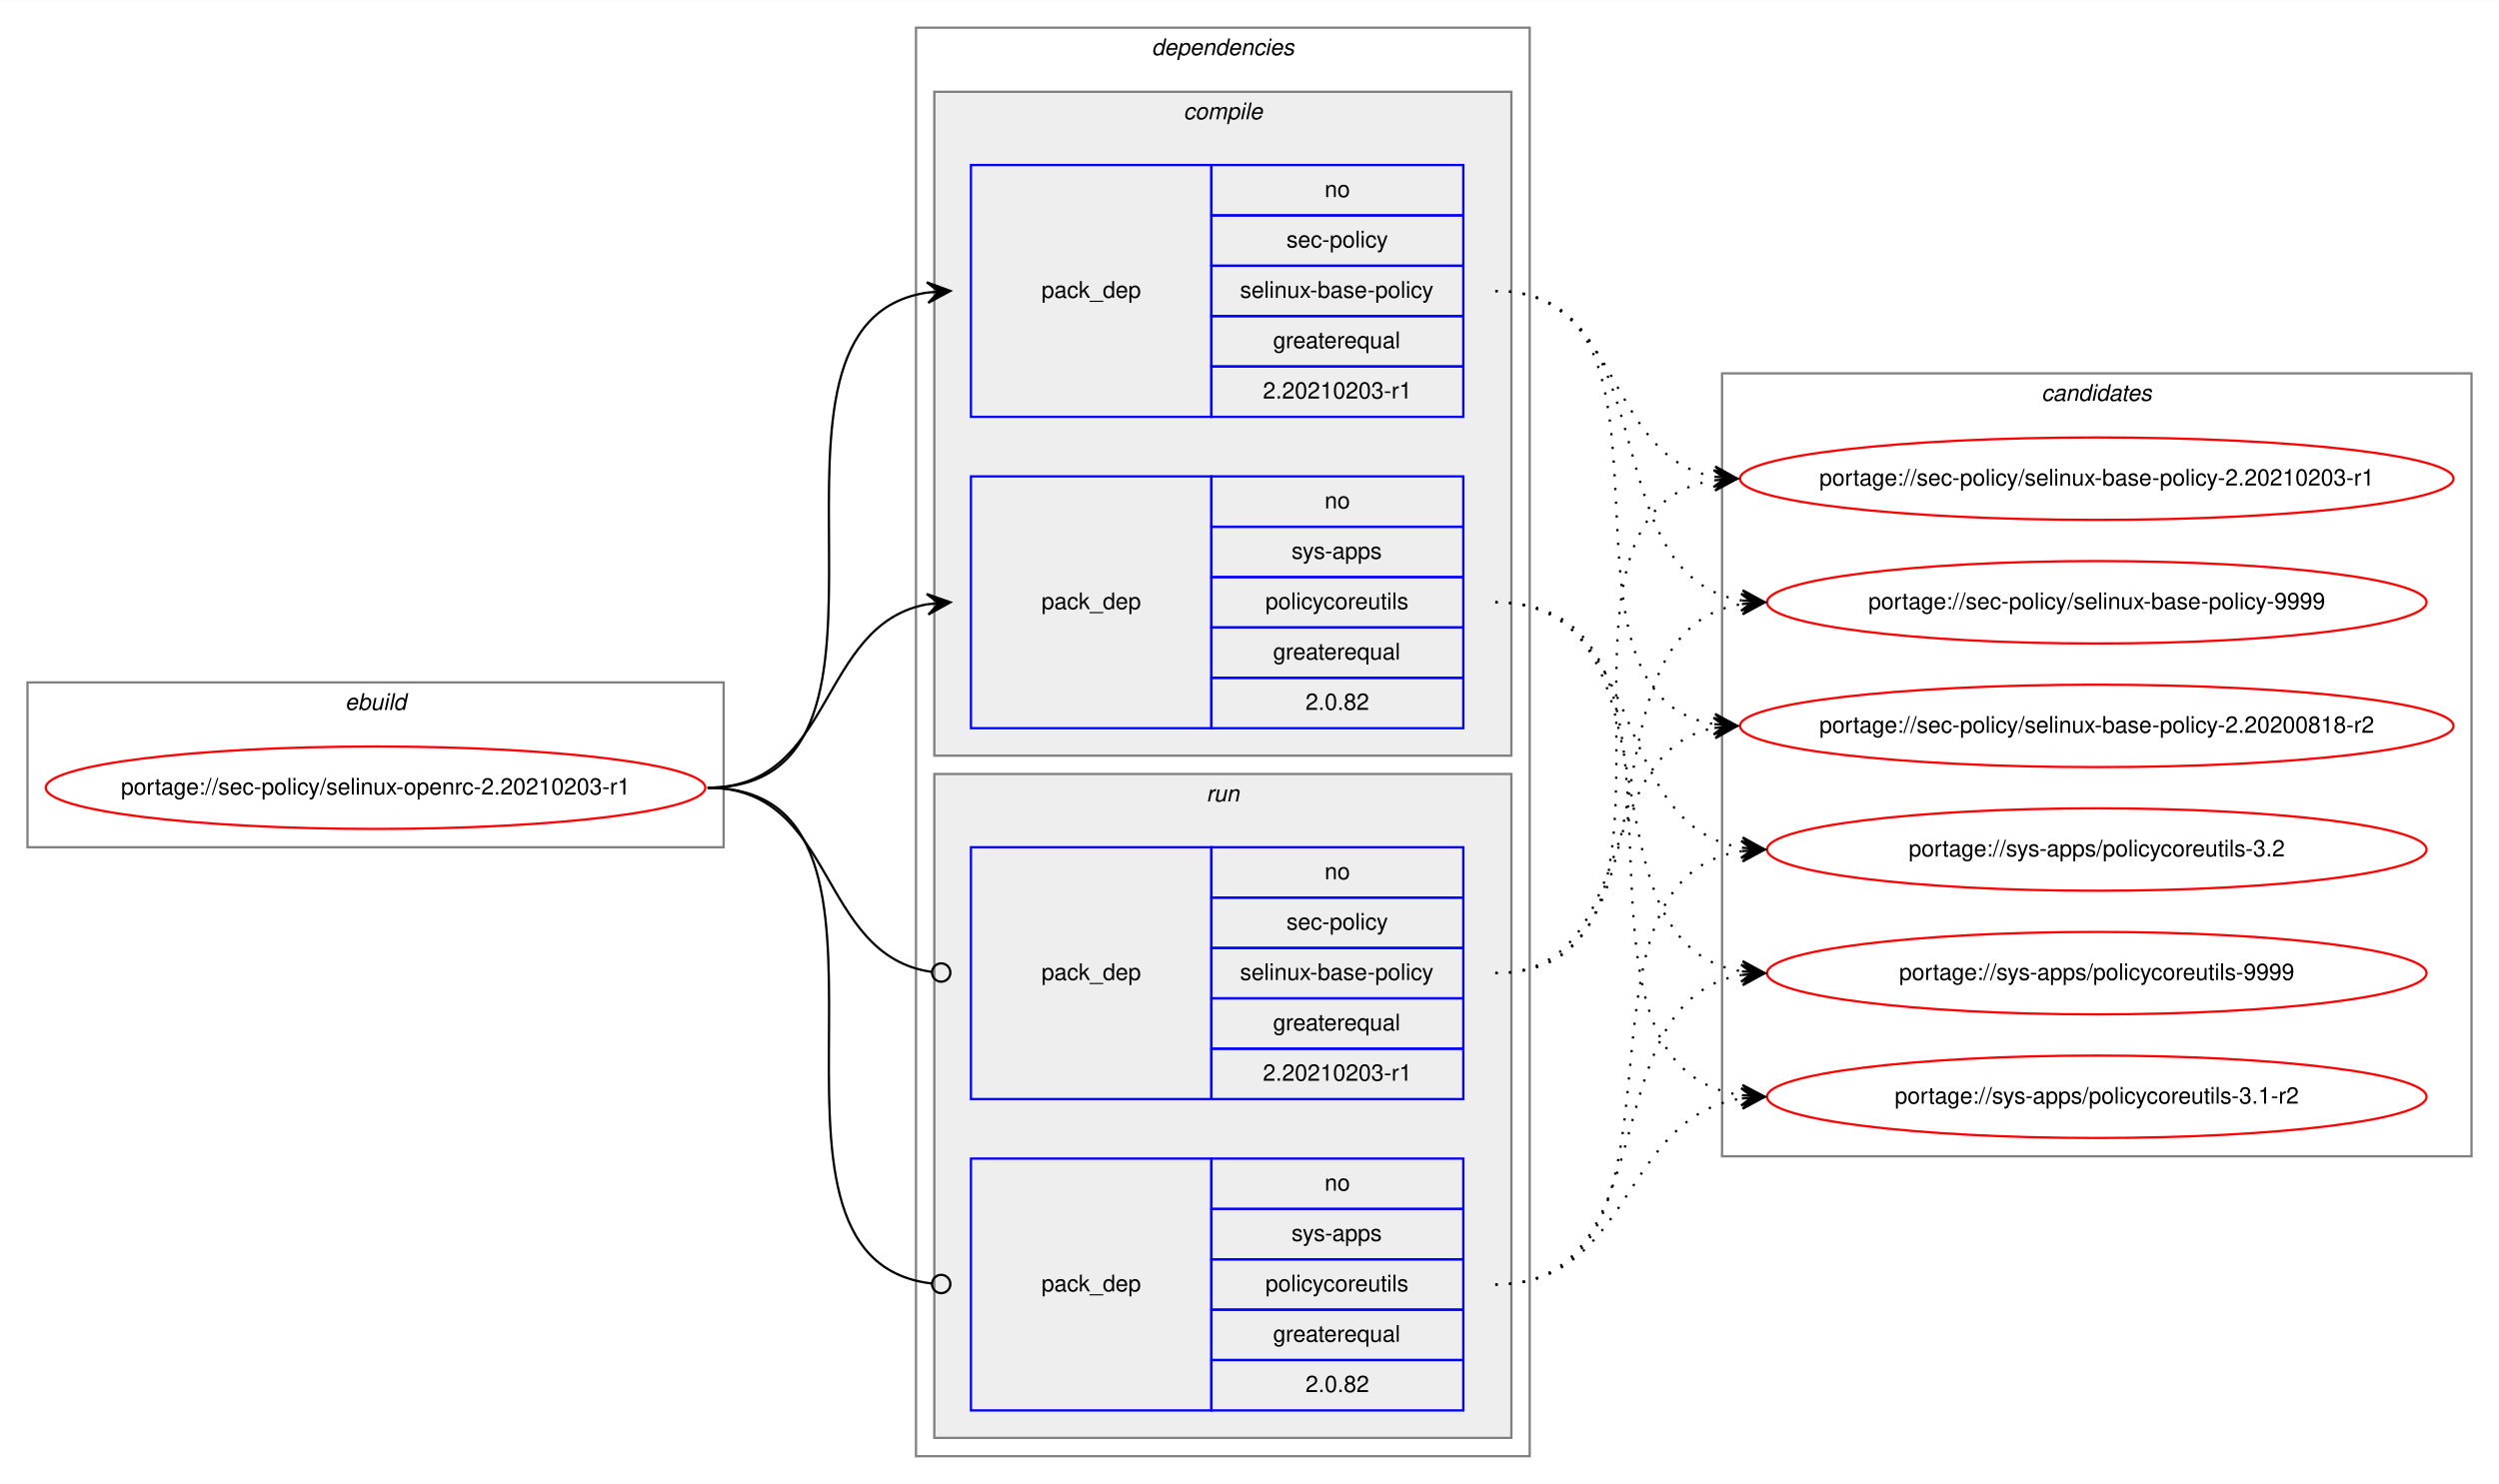
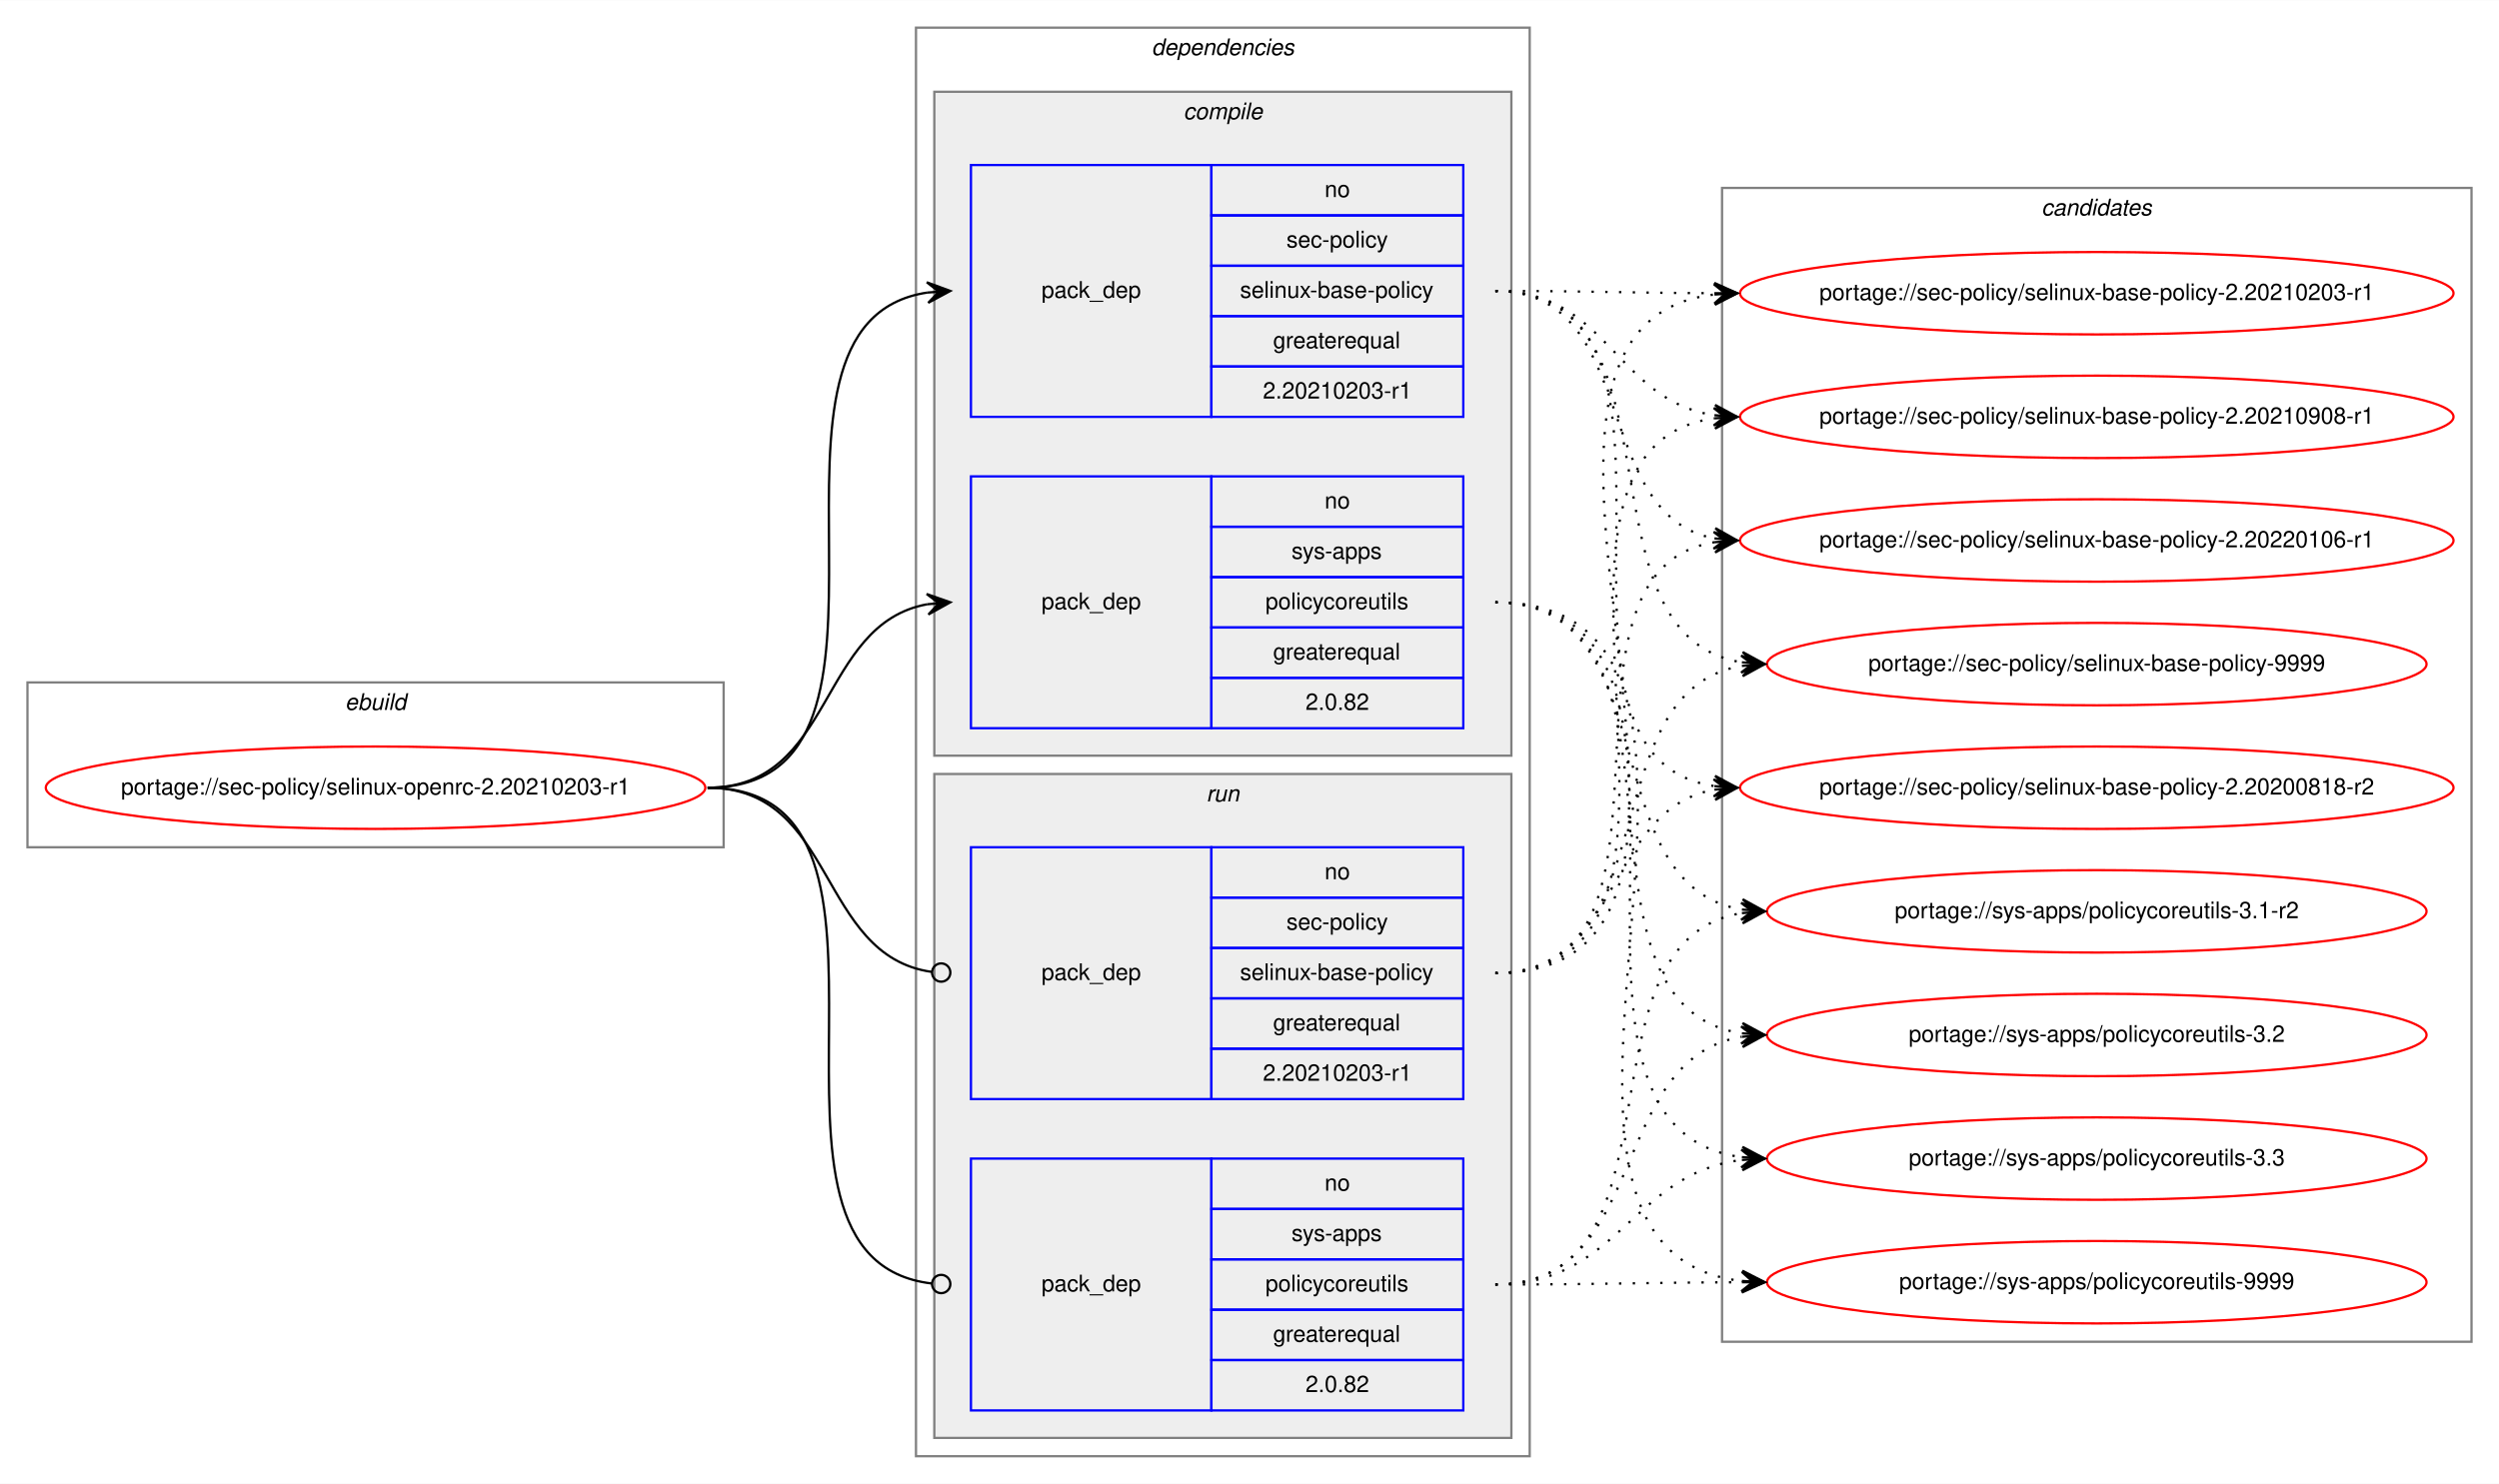
<svg xmlns="http://www.w3.org/2000/svg" xmlns:xlink="http://www.w3.org/1999/xlink" width="1091pt" height="648pt" viewBox="0.00 0.00 1091.28 648.00">
  <g id="graph0" class="graph" transform="scale(1 1) rotate(0) translate(4 644)">
    <polygon fill="white" stroke="transparent" points="-4,4 -4,-644 1087.28,-644 1087.28,4 -4,4" />
    <g id="clust1" class="cluster">
      <polygon fill="none" stroke="gray" points="8,-274 8,-346 312,-346 312,-274 8,-274" />
      <text text-anchor="start" x="146.66" y="-334" font-family="Helvetica,sans-Serif" font-style="italic" font-size="10.00">ebuild</text>
    </g>
    <g id="clust2" class="cluster">
      <polygon fill="none" stroke="gray" points="396,-8 396,-632 664,-632 664,-8 396,-8" />
      <text text-anchor="start" x="498.88" y="-620" font-family="Helvetica,sans-Serif" font-style="italic" font-size="10.00">dependencies</text>
    </g>
    <g id="clust3" class="cluster">
      <polygon fill="#eeeeee" stroke="gray" points="404,-314 404,-604 656,-604 656,-314 404,-314" />
      <text text-anchor="start" x="512.78" y="-592" font-family="Helvetica,sans-Serif" font-style="italic" font-size="10.00">compile</text>
    </g>
    <g id="clust7" class="cluster">
      <polygon fill="#eeeeee" stroke="gray" points="404,-16 404,-306 656,-306 656,-16 404,-16" />
      <text text-anchor="start" x="522.78" y="-294" font-family="Helvetica,sans-Serif" font-style="italic" font-size="10.00">run</text>
    </g>
    <g id="clust10" class="cluster">
-       <polygon fill="none" stroke="gray" points="748,-139 748,-481 1075.28,-481 1075.28,-139 748,-139" />
-       <text text-anchor="start" x="887.47" y="-469" font-family="Helvetica,sans-Serif" font-style="italic" font-size="10.00">candidates</text>
+       <polygon fill="none" stroke="gray" points="748,-58 748,-562 1075.28,-562 1075.28,-58 748,-58" />
+       <text text-anchor="start" x="887.47" y="-550" font-family="Helvetica,sans-Serif" font-style="italic" font-size="10.00">candidates</text>
    </g>
    <g id="node1" class="node">
      <g id="a_node1">
        <a xlink:href="../sec-policy/selinux-openrc-2.20210203-r1.svg" xlink:title="portage://sec-policy/selinux-openrc-2.20210203-r1">
          <ellipse fill="none" stroke="red" cx="160" cy="-300" rx="144" ry="18" />
          <text text-anchor="middle" x="160" y="-297" font-family="Helvetica,sans-Serif" font-size="10.00">portage://sec-policy/selinux-openrc-2.20210203-r1</text>
        </a>
      </g>
    </g>
    <g id="node2" class="node">
      <polygon fill="none" stroke="blue" points="420,-462 420,-572 525,-572 525,-462 420,-462" />
      <text text-anchor="start" x="450.82" y="-514" font-family="Helvetica,sans-Serif" font-size="10.00">pack_dep</text>
      <polygon fill="none" stroke="blue" points="525,-550 525,-572 635,-572 635,-550 525,-550" />
      <text text-anchor="start" x="574.44" y="-558" font-family="Helvetica,sans-Serif" font-size="10.00">no</text>
      <polygon fill="none" stroke="blue" points="525,-528 525,-550 635,-550 635,-528 525,-528" />
      <text text-anchor="start" x="557.78" y="-536" font-family="Helvetica,sans-Serif" font-size="10.00">sec-policy</text>
      <polygon fill="none" stroke="blue" points="525,-506 525,-528 635,-528 635,-506 525,-506" />
      <text text-anchor="start" x="537.5" y="-514" font-family="Helvetica,sans-Serif" font-size="10.00">selinux-base-policy</text>
      <polygon fill="none" stroke="blue" points="525,-484 525,-506 635,-506 635,-484 525,-484" />
      <text text-anchor="start" x="551.94" y="-492" font-family="Helvetica,sans-Serif" font-size="10.00">greaterequal</text>
      <polygon fill="none" stroke="blue" points="525,-462 525,-484 635,-484 635,-462 525,-462" />
      <text text-anchor="start" x="547.49" y="-470" font-family="Helvetica,sans-Serif" font-size="10.00">2.20210203-r1</text>
    </g>
    <g id="edge1" class="edge">
      <path fill="none" stroke="black" d="M305,-300C408.77,-300 310.64,-502.83 401.01,-516.3" />
      <polygon fill="black" stroke="black" points="411,-517 400.71,-520.79 406.01,-516.65 401.02,-516.3 401.02,-516.3 401.02,-516.3 406.01,-516.65 401.34,-511.81 411,-517 411,-517" />
    </g>
    <g id="node3" class="node">
      <polygon fill="none" stroke="blue" points="420,-326 420,-436 525,-436 525,-326 420,-326" />
      <text text-anchor="start" x="450.82" y="-378" font-family="Helvetica,sans-Serif" font-size="10.00">pack_dep</text>
      <polygon fill="none" stroke="blue" points="525,-414 525,-436 635,-436 635,-414 525,-414" />
      <text text-anchor="start" x="574.44" y="-422" font-family="Helvetica,sans-Serif" font-size="10.00">no</text>
      <polygon fill="none" stroke="blue" points="525,-392 525,-414 635,-414 635,-392 525,-392" />
      <text text-anchor="start" x="560" y="-400" font-family="Helvetica,sans-Serif" font-size="10.00">sys-apps</text>
      <polygon fill="none" stroke="blue" points="525,-370 525,-392 635,-392 635,-370 525,-370" />
      <text text-anchor="start" x="548.61" y="-378" font-family="Helvetica,sans-Serif" font-size="10.00">policycoreutils</text>
      <polygon fill="none" stroke="blue" points="525,-348 525,-370 635,-370 635,-348 525,-348" />
      <text text-anchor="start" x="551.94" y="-356" font-family="Helvetica,sans-Serif" font-size="10.00">greaterequal</text>
      <polygon fill="none" stroke="blue" points="525,-326 525,-348 635,-348 635,-326 525,-326" />
      <text text-anchor="start" x="566.1" y="-334" font-family="Helvetica,sans-Serif" font-size="10.00">2.0.82</text>
    </g>
    <g id="edge2" class="edge">
      <path fill="none" stroke="black" d="M305,-300C360.7,-300 352.97,-371.49 400.99,-380.15" />
      <polygon fill="black" stroke="black" points="411,-381 400.65,-384.63 406.02,-380.57 401.04,-380.15 401.04,-380.15 401.04,-380.15 406.02,-380.57 401.42,-375.67 411,-381 411,-381" />
    </g>
    <g id="node4" class="node">
      <polygon fill="none" stroke="blue" points="420,-164 420,-274 525,-274 525,-164 420,-164" />
      <text text-anchor="start" x="450.82" y="-216" font-family="Helvetica,sans-Serif" font-size="10.00">pack_dep</text>
      <polygon fill="none" stroke="blue" points="525,-252 525,-274 635,-274 635,-252 525,-252" />
      <text text-anchor="start" x="574.44" y="-260" font-family="Helvetica,sans-Serif" font-size="10.00">no</text>
      <polygon fill="none" stroke="blue" points="525,-230 525,-252 635,-252 635,-230 525,-230" />
      <text text-anchor="start" x="557.78" y="-238" font-family="Helvetica,sans-Serif" font-size="10.00">sec-policy</text>
      <polygon fill="none" stroke="blue" points="525,-208 525,-230 635,-230 635,-208 525,-208" />
      <text text-anchor="start" x="537.5" y="-216" font-family="Helvetica,sans-Serif" font-size="10.00">selinux-base-policy</text>
      <polygon fill="none" stroke="blue" points="525,-186 525,-208 635,-208 635,-186 525,-186" />
      <text text-anchor="start" x="551.94" y="-194" font-family="Helvetica,sans-Serif" font-size="10.00">greaterequal</text>
      <polygon fill="none" stroke="blue" points="525,-164 525,-186 635,-186 635,-164 525,-164" />
      <text text-anchor="start" x="547.49" y="-172" font-family="Helvetica,sans-Serif" font-size="10.00">2.20210203-r1</text>
    </g>
    <g id="edge3" class="edge">
      <path fill="none" stroke="black" d="M305,-300C361.4,-300 352.77,-226.72 402.81,-219.56" />
      <ellipse fill="none" stroke="black" cx="407.01" cy="-219.27" rx="4" ry="4" />
    </g>
    <g id="node5" class="node">
      <polygon fill="none" stroke="blue" points="420,-28 420,-138 525,-138 525,-28 420,-28" />
      <text text-anchor="start" x="450.82" y="-80" font-family="Helvetica,sans-Serif" font-size="10.00">pack_dep</text>
      <polygon fill="none" stroke="blue" points="525,-116 525,-138 635,-138 635,-116 525,-116" />
      <text text-anchor="start" x="574.44" y="-124" font-family="Helvetica,sans-Serif" font-size="10.00">no</text>
      <polygon fill="none" stroke="blue" points="525,-94 525,-116 635,-116 635,-94 525,-94" />
      <text text-anchor="start" x="560" y="-102" font-family="Helvetica,sans-Serif" font-size="10.00">sys-apps</text>
      <polygon fill="none" stroke="blue" points="525,-72 525,-94 635,-94 635,-72 525,-72" />
      <text text-anchor="start" x="548.61" y="-80" font-family="Helvetica,sans-Serif" font-size="10.00">policycoreutils</text>
      <polygon fill="none" stroke="blue" points="525,-50 525,-72 635,-72 635,-50 525,-50" />
      <text text-anchor="start" x="551.94" y="-58" font-family="Helvetica,sans-Serif" font-size="10.00">greaterequal</text>
      <polygon fill="none" stroke="blue" points="525,-28 525,-50 635,-50 635,-28 525,-28" />
      <text text-anchor="start" x="566.1" y="-36" font-family="Helvetica,sans-Serif" font-size="10.00">2.0.82</text>
    </g>
    <g id="edge4" class="edge">
      <path fill="none" stroke="black" d="M305,-300C409.51,-300 309.24,-94.29 402.95,-83.44" />
      <ellipse fill="none" stroke="black" cx="407.01" cy="-83.22" rx="4" ry="4" />
    </g>
    <g id="node6" class="node">
      <g id="a_node6">
        <a xlink:href="../sec-policy/selinux-base-policy-2.20200818-r2.svg" xlink:title="portage://sec-policy/selinux-base-policy-2.20200818-r2">
-           <ellipse fill="none" stroke="red" cx="911.64" cy="-327" rx="155.78" ry="18" />
-           <text text-anchor="middle" x="911.64" y="-324" font-family="Helvetica,sans-Serif" font-size="10.00">portage://sec-policy/selinux-base-policy-2.20200818-r2</text>
+           <ellipse fill="none" stroke="red" cx="911.64" cy="-300" rx="155.78" ry="18" />
+           <text text-anchor="middle" x="911.64" y="-297" font-family="Helvetica,sans-Serif" font-size="10.00">portage://sec-policy/selinux-base-policy-2.20200818-r2</text>
        </a>
      </g>
    </g>
    <g id="edge5" class="edge">
-       <path fill="none" stroke="black" stroke-dasharray="1,5" d="M649,-517C742.03,-517 664.27,-340.84 744.63,-327.77" />
-       <polygon fill="black" stroke="black" points="754.64,-327 745.01,-332.25 749.66,-327.38 744.67,-327.76 744.67,-327.76 744.67,-327.76 749.66,-327.38 744.33,-323.28 754.64,-327 754.64,-327" />
+       <path fill="none" stroke="black" stroke-dasharray="1,5" d="M649,-517C752.7,-517 654.37,-314.17 744.66,-300.7" />
+       <polygon fill="black" stroke="black" points="754.64,-300 744.98,-305.19 749.65,-300.35 744.67,-300.7 744.67,-300.7 744.67,-300.7 749.65,-300.35 744.35,-296.21 754.64,-300 754.64,-300" />
    </g>
    <g id="node7" class="node">
      <g id="a_node7">
        <a xlink:href="../sec-policy/selinux-base-policy-2.20210203-r1.svg" xlink:title="portage://sec-policy/selinux-base-policy-2.20210203-r1">
-           <ellipse fill="none" stroke="red" cx="911.64" cy="-435" rx="155.78" ry="18" />
-           <text text-anchor="middle" x="911.64" y="-432" font-family="Helvetica,sans-Serif" font-size="10.00">portage://sec-policy/selinux-base-policy-2.20210203-r1</text>
+           <ellipse fill="none" stroke="red" cx="911.64" cy="-516" rx="155.78" ry="18" />
+           <text text-anchor="middle" x="911.64" y="-513" font-family="Helvetica,sans-Serif" font-size="10.00">portage://sec-policy/selinux-base-policy-2.20210203-r1</text>
        </a>
      </g>
    </g>
    <g id="edge6" class="edge">
-       <path fill="none" stroke="black" stroke-dasharray="1,5" d="M649,-517C704.84,-517 696.54,-444.63 744.61,-435.87" />
-       <polygon fill="black" stroke="black" points="754.64,-435 745.07,-440.34 749.66,-435.43 744.68,-435.86 744.68,-435.86 744.68,-435.86 749.66,-435.43 744.29,-431.38 754.64,-435 754.64,-435" />
+       <path fill="none" stroke="black" stroke-dasharray="1,5" d="M649,-517C692.29,-517 705.64,-516.15 744.25,-516.02" />
+       <polygon fill="black" stroke="black" points="754.64,-516 744.65,-520.52 749.64,-516.01 744.64,-516.02 744.64,-516.02 744.64,-516.02 749.64,-516.01 744.63,-511.52 754.64,-516 754.64,-516" />
    </g>
    <g id="node8" class="node">
      <g id="a_node8">
-         <a xlink:href="../sec-policy/selinux-base-policy-9999.svg" xlink:title="portage://sec-policy/selinux-base-policy-9999">
-           <ellipse fill="none" stroke="red" cx="911.64" cy="-381" rx="144" ry="18" />
-           <text text-anchor="middle" x="911.64" y="-378" font-family="Helvetica,sans-Serif" font-size="10.00">portage://sec-policy/selinux-base-policy-9999</text>
+         <a xlink:href="../sec-policy/selinux-base-policy-2.20210908-r1.svg" xlink:title="portage://sec-policy/selinux-base-policy-2.20210908-r1">
+           <ellipse fill="none" stroke="red" cx="911.64" cy="-462" rx="155.78" ry="18" />
+           <text text-anchor="middle" x="911.64" y="-459" font-family="Helvetica,sans-Serif" font-size="10.00">portage://sec-policy/selinux-base-policy-2.20210908-r1</text>
        </a>
      </g>
    </g>
    <g id="edge7" class="edge">
-       <path fill="none" stroke="black" stroke-dasharray="1,5" d="M649,-517C725.33,-517 690.27,-392.94 756.59,-381.8" />
-       <polygon fill="black" stroke="black" points="766.64,-381 757.03,-386.28 761.66,-381.4 756.67,-381.79 756.67,-381.79 756.67,-381.79 761.66,-381.4 756.32,-377.31 766.64,-381 766.64,-381" />
+       <path fill="none" stroke="black" stroke-dasharray="1,5" d="M649,-517C698.32,-517 701.49,-469.26 744.5,-462.74" />
+       <polygon fill="black" stroke="black" points="754.64,-462 744.99,-467.21 749.65,-462.36 744.67,-462.72 744.67,-462.72 744.67,-462.72 749.65,-462.36 744.34,-458.24 754.64,-462 754.64,-462" />
    </g>
    <g id="node9" class="node">
      <g id="a_node9">
-         <a xlink:href="../sys-apps/policycoreutils-3.1-r2.svg" xlink:title="portage://sys-apps/policycoreutils-3.1-r2">
-           <ellipse fill="none" stroke="red" cx="911.64" cy="-165" rx="144" ry="18" />
-           <text text-anchor="middle" x="911.64" y="-162" font-family="Helvetica,sans-Serif" font-size="10.00">portage://sys-apps/policycoreutils-3.1-r2</text>
+         <a xlink:href="../sec-policy/selinux-base-policy-2.20220106-r1.svg" xlink:title="portage://sec-policy/selinux-base-policy-2.20220106-r1">
+           <ellipse fill="none" stroke="red" cx="911.64" cy="-408" rx="155.78" ry="18" />
+           <text text-anchor="middle" x="911.64" y="-405" font-family="Helvetica,sans-Serif" font-size="10.00">portage://sec-policy/selinux-base-policy-2.20220106-r1</text>
        </a>
      </g>
    </g>
    <g id="edge8" class="edge">
-       <path fill="none" stroke="black" stroke-dasharray="1,5" d="M649,-381C754.69,-381 663.8,-179.11 756.43,-165.7" />
-       <polygon fill="black" stroke="black" points="766.64,-165 756.97,-170.17 761.65,-165.34 756.66,-165.68 756.66,-165.68 756.66,-165.68 761.65,-165.34 756.36,-161.19 766.64,-165 766.64,-165" />
+       <path fill="none" stroke="black" stroke-dasharray="1,5" d="M649,-517C712.77,-517 690.09,-419.6 744.41,-408.94" />
+       <polygon fill="black" stroke="black" points="754.64,-408 745.1,-413.4 749.66,-408.46 744.68,-408.92 744.68,-408.92 744.68,-408.92 749.66,-408.46 744.27,-404.44 754.64,-408 754.64,-408" />
    </g>
    <g id="node10" class="node">
      <g id="a_node10">
-         <a xlink:href="../sys-apps/policycoreutils-3.2.svg" xlink:title="portage://sys-apps/policycoreutils-3.2">
-           <ellipse fill="none" stroke="red" cx="911.64" cy="-273" rx="144" ry="18" />
-           <text text-anchor="middle" x="911.64" y="-270" font-family="Helvetica,sans-Serif" font-size="10.00">portage://sys-apps/policycoreutils-3.2</text>
+         <a xlink:href="../sec-policy/selinux-base-policy-9999.svg" xlink:title="portage://sec-policy/selinux-base-policy-9999">
+           <ellipse fill="none" stroke="red" cx="911.64" cy="-354" rx="144" ry="18" />
+           <text text-anchor="middle" x="911.64" y="-351" font-family="Helvetica,sans-Serif" font-size="10.00">portage://sec-policy/selinux-base-policy-9999</text>
        </a>
      </g>
    </g>
    <g id="edge9" class="edge">
-       <path fill="none" stroke="black" stroke-dasharray="1,5" d="M649,-381C716.37,-381 697.89,-283.69 756.54,-273.81" />
-       <polygon fill="black" stroke="black" points="766.64,-273 757.03,-278.28 761.66,-273.4 756.67,-273.8 756.67,-273.8 756.67,-273.8 761.66,-273.4 756.31,-269.31 766.64,-273 766.64,-273" />
+       <path fill="none" stroke="black" stroke-dasharray="1,5" d="M649,-517C734.68,-517 682.05,-367.1 756.39,-354.8" />
+       <polygon fill="black" stroke="black" points="766.64,-354 757.02,-359.26 761.66,-354.39 756.67,-354.78 756.67,-354.78 756.67,-354.78 761.66,-354.39 756.32,-350.29 766.64,-354 766.64,-354" />
    </g>
    <g id="node11" class="node">
      <g id="a_node11">
+         <a xlink:href="../sys-apps/policycoreutils-3.1-r2.svg" xlink:title="portage://sys-apps/policycoreutils-3.1-r2">
+           <ellipse fill="none" stroke="red" cx="911.64" cy="-246" rx="144" ry="18" />
+           <text text-anchor="middle" x="911.64" y="-243" font-family="Helvetica,sans-Serif" font-size="10.00">portage://sys-apps/policycoreutils-3.1-r2</text>
+         </a>
+       </g>
+     </g>
+     <g id="edge10" class="edge">
+       <path fill="none" stroke="black" stroke-dasharray="1,5" d="M649,-381C725.01,-381 690.54,-257.86 756.63,-246.79" />
+       <polygon fill="black" stroke="black" points="766.64,-246 757.03,-251.28 761.66,-246.39 756.67,-246.79 756.67,-246.79 756.67,-246.79 761.66,-246.39 756.32,-242.3 766.64,-246 766.64,-246" />
+     </g>
+     <g id="node12" class="node">
+       <g id="a_node12">
+         <a xlink:href="../sys-apps/policycoreutils-3.2.svg" xlink:title="portage://sys-apps/policycoreutils-3.2">
+           <ellipse fill="none" stroke="red" cx="911.64" cy="-192" rx="144" ry="18" />
+           <text text-anchor="middle" x="911.64" y="-189" font-family="Helvetica,sans-Serif" font-size="10.00">portage://sys-apps/policycoreutils-3.2</text>
+         </a>
+       </g>
+     </g>
+     <g id="edge11" class="edge">
+       <path fill="none" stroke="black" stroke-dasharray="1,5" d="M649,-381C744.37,-381 673.26,-205.41 756.6,-192.72" />
+       <polygon fill="black" stroke="black" points="766.64,-192 756.99,-197.21 761.65,-192.36 756.67,-192.72 756.67,-192.72 756.67,-192.72 761.65,-192.36 756.34,-188.23 766.64,-192 766.64,-192" />
+     </g>
+     <g id="node13" class="node">
+       <g id="a_node13">
+         <a xlink:href="../sys-apps/policycoreutils-3.3.svg" xlink:title="portage://sys-apps/policycoreutils-3.3">
+           <ellipse fill="none" stroke="red" cx="911.64" cy="-138" rx="144" ry="18" />
+           <text text-anchor="middle" x="911.64" y="-135" font-family="Helvetica,sans-Serif" font-size="10.00">portage://sys-apps/policycoreutils-3.3</text>
+         </a>
+       </g>
+     </g>
+     <g id="edge12" class="edge">
+       <path fill="none" stroke="black" stroke-dasharray="1,5" d="M649,-381C765.36,-381 653.84,-152.49 756.4,-138.65" />
+       <polygon fill="black" stroke="black" points="766.64,-138 756.95,-143.13 761.65,-138.32 756.66,-138.64 756.66,-138.64 756.66,-138.64 761.65,-138.32 756.37,-134.15 766.64,-138 766.64,-138" />
+     </g>
+     <g id="node14" class="node">
+       <g id="a_node14">
        <a xlink:href="../sys-apps/policycoreutils-9999.svg" xlink:title="portage://sys-apps/policycoreutils-9999">
-           <ellipse fill="none" stroke="red" cx="911.64" cy="-219" rx="144" ry="18" />
-           <text text-anchor="middle" x="911.64" y="-216" font-family="Helvetica,sans-Serif" font-size="10.00">portage://sys-apps/policycoreutils-9999</text>
-         </a>
-       </g>
-     </g>
-     <g id="edge10" class="edge">
-       <path fill="none" stroke="black" stroke-dasharray="1,5" d="M649,-381C734.33,-381 682.36,-232.02 756.43,-219.8" />
-       <polygon fill="black" stroke="black" points="766.64,-219 757.02,-224.26 761.66,-219.39 756.67,-219.78 756.67,-219.78 756.67,-219.78 761.66,-219.39 756.32,-215.29 766.64,-219 766.64,-219" />
-     </g>
-     <g id="edge11" class="edge">
-       <path fill="none" stroke="black" stroke-dasharray="1,5" d="M649,-219C712.47,-219 690.34,-315.51 744.45,-326.07" />
-       <polygon fill="black" stroke="black" points="754.64,-327 744.27,-330.57 749.66,-326.54 744.68,-326.09 744.68,-326.09 744.68,-326.09 749.66,-326.54 745.09,-321.61 754.64,-327 754.64,-327" />
-     </g>
-     <g id="edge12" class="edge">
-       <path fill="none" stroke="black" stroke-dasharray="1,5" d="M649,-219C752.21,-219 654.91,-420.49 744.42,-434.26" />
-       <polygon fill="black" stroke="black" points="754.64,-435 744.34,-438.77 749.65,-434.64 744.67,-434.28 744.67,-434.28 744.67,-434.28 749.65,-434.64 744.99,-429.79 754.64,-435 754.64,-435" />
+           <ellipse fill="none" stroke="red" cx="911.64" cy="-84" rx="144" ry="18" />
+           <text text-anchor="middle" x="911.64" y="-81" font-family="Helvetica,sans-Serif" font-size="10.00">portage://sys-apps/policycoreutils-9999</text>
+         </a>
+       </g>
    </g>
    <g id="edge13" class="edge">
-       <path fill="none" stroke="black" stroke-dasharray="1,5" d="M649,-219C734.33,-219 682.36,-367.98 756.43,-380.2" />
-       <polygon fill="black" stroke="black" points="766.64,-381 756.32,-384.71 761.66,-380.61 756.67,-380.22 756.67,-380.22 756.67,-380.22 761.66,-380.61 757.02,-375.74 766.64,-381 766.64,-381" />
+       <path fill="none" stroke="black" stroke-dasharray="1,5" d="M649,-381C787.37,-381 632.91,-98.89 756.41,-84.56" />
+       <polygon fill="black" stroke="black" points="766.64,-84 756.9,-89.04 761.65,-84.28 756.66,-84.55 756.66,-84.55 756.66,-84.55 761.65,-84.28 756.41,-80.06 766.64,-84 766.64,-84" />
    </g>
    <g id="edge14" class="edge">
-       <path fill="none" stroke="black" stroke-dasharray="1,5" d="M649,-83C709.12,-83 703.79,-155.97 756.49,-164.24" />
-       <polygon fill="black" stroke="black" points="766.64,-165 756.33,-168.74 761.66,-164.63 756.67,-164.25 756.67,-164.25 756.67,-164.25 761.66,-164.63 757,-159.77 766.64,-165 766.64,-165" />
+       <path fill="none" stroke="black" stroke-dasharray="1,5" d="M649,-219C704.58,-219 696.75,-290.49 744.65,-299.15" />
+       <polygon fill="black" stroke="black" points="754.64,-300 744.29,-303.63 749.66,-299.57 744.68,-299.15 744.68,-299.15 744.68,-299.15 749.66,-299.57 745.06,-294.66 754.64,-300 754.64,-300" />
    </g>
    <g id="edge15" class="edge">
-       <path fill="none" stroke="black" stroke-dasharray="1,5" d="M649,-83C744.73,-83 672.94,-259.52 756.56,-272.27" />
-       <polygon fill="black" stroke="black" points="766.64,-273 756.34,-276.77 761.65,-272.64 756.67,-272.28 756.67,-272.28 756.67,-272.28 761.65,-272.64 756.99,-267.79 766.64,-273 766.64,-273" />
+       <path fill="none" stroke="black" stroke-dasharray="1,5" d="M649,-219C785.54,-219 623.2,-501.11 744.57,-515.44" />
+       <polygon fill="black" stroke="black" points="754.64,-516 744.41,-519.93 749.65,-515.72 744.66,-515.44 744.66,-515.44 744.66,-515.44 749.65,-515.72 744.91,-510.95 754.64,-516 754.64,-516" />
    </g>
    <g id="edge16" class="edge">
-       <path fill="none" stroke="black" stroke-dasharray="1,5" d="M649,-83C725.33,-83 690.27,-207.06 756.59,-218.2" />
-       <polygon fill="black" stroke="black" points="766.64,-219 756.32,-222.69 761.66,-218.6 756.67,-218.21 756.67,-218.21 756.67,-218.21 761.66,-218.6 757.03,-213.72 766.64,-219 766.64,-219" />
+       <path fill="none" stroke="black" stroke-dasharray="1,5" d="M649,-219C763.2,-219 644.51,-447.51 744.61,-461.35" />
+       <polygon fill="black" stroke="black" points="754.64,-462 744.37,-465.84 749.65,-461.67 744.66,-461.35 744.66,-461.35 744.66,-461.35 749.65,-461.67 744.96,-456.86 754.64,-462 754.64,-462" />
+     </g>
+     <g id="edge17" class="edge">
+       <path fill="none" stroke="black" stroke-dasharray="1,5" d="M649,-219C741.66,-219 664.6,-394.23 744.67,-407.24" />
+       <polygon fill="black" stroke="black" points="754.64,-408 744.33,-411.73 749.66,-407.62 744.67,-407.24 744.67,-407.24 744.67,-407.24 749.66,-407.62 745.01,-402.75 754.64,-408 754.64,-408" />
+     </g>
+     <g id="edge18" class="edge">
+       <path fill="none" stroke="black" stroke-dasharray="1,5" d="M649,-219C725.01,-219 690.54,-342.14 756.63,-353.21" />
+       <polygon fill="black" stroke="black" points="766.64,-354 756.32,-357.7 761.66,-353.61 756.67,-353.21 756.67,-353.21 756.67,-353.21 761.66,-353.61 757.03,-348.72 766.64,-354 766.64,-354" />
+     </g>
+     <g id="edge19" class="edge">
+       <path fill="none" stroke="black" stroke-dasharray="1,5" d="M649,-83C734.68,-83 682.05,-232.9 756.39,-245.2" />
+       <polygon fill="black" stroke="black" points="766.64,-246 756.32,-249.71 761.66,-245.61 756.67,-245.22 756.67,-245.22 756.67,-245.22 761.66,-245.61 757.02,-240.74 766.64,-246 766.64,-246" />
+     </g>
+     <g id="edge20" class="edge">
+       <path fill="none" stroke="black" stroke-dasharray="1,5" d="M649,-83C716.66,-83 697.65,-181.21 756.5,-191.19" />
+       <polygon fill="black" stroke="black" points="766.64,-192 756.31,-195.68 761.66,-191.6 756.67,-191.2 756.67,-191.2 756.67,-191.2 761.66,-191.6 757.03,-186.71 766.64,-192 766.64,-192" />
+     </g>
+     <g id="edge21" class="edge">
+       <path fill="none" stroke="black" stroke-dasharray="1,5" d="M649,-83C703.11,-83 708.43,-131.34 756.44,-137.38" />
+       <polygon fill="black" stroke="black" points="766.64,-138 756.39,-141.89 761.65,-137.7 756.66,-137.4 756.66,-137.4 756.66,-137.4 761.65,-137.7 756.93,-132.9 766.64,-138 766.64,-138" />
+     </g>
+     <g id="edge22" class="edge">
+       <path fill="none" stroke="black" stroke-dasharray="1,5" d="M649,-83C697.71,-83 712.38,-83.87 756.44,-83.99" />
+       <polygon fill="black" stroke="black" points="766.64,-84 756.64,-88.49 761.64,-83.99 756.64,-83.99 756.64,-83.99 756.64,-83.99 761.64,-83.99 756.65,-79.49 766.64,-84 766.64,-84" />
    </g>
  </g>
</svg>
